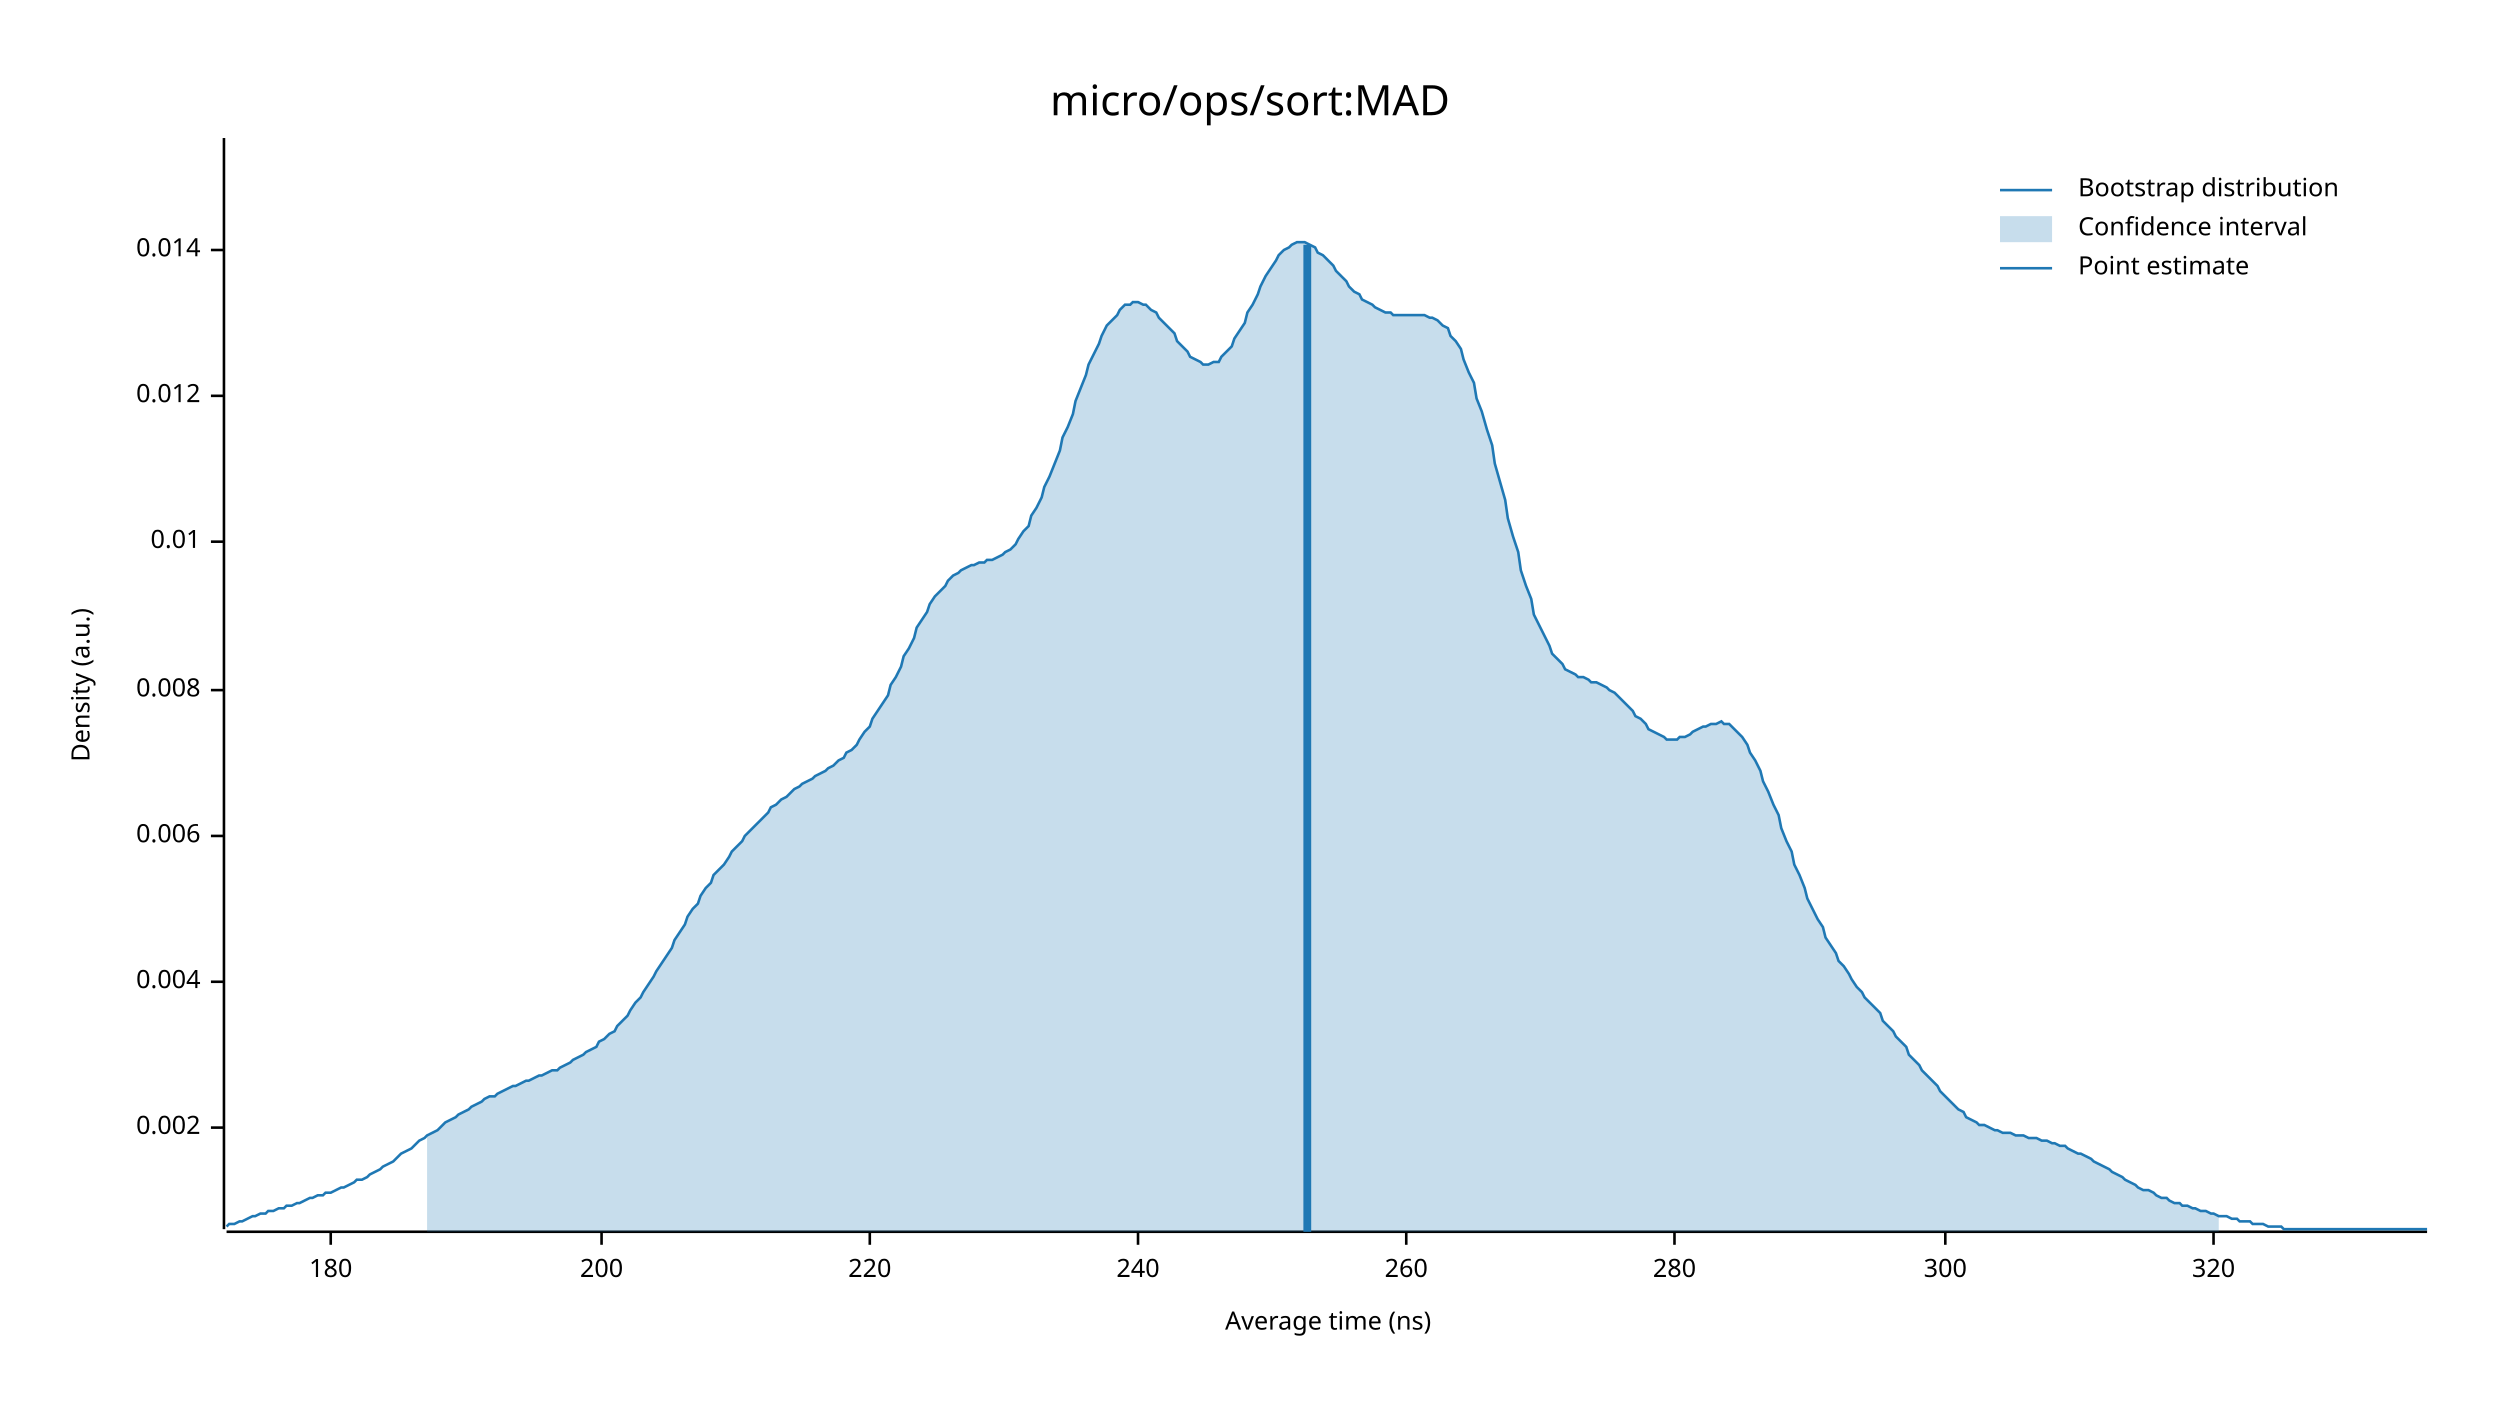
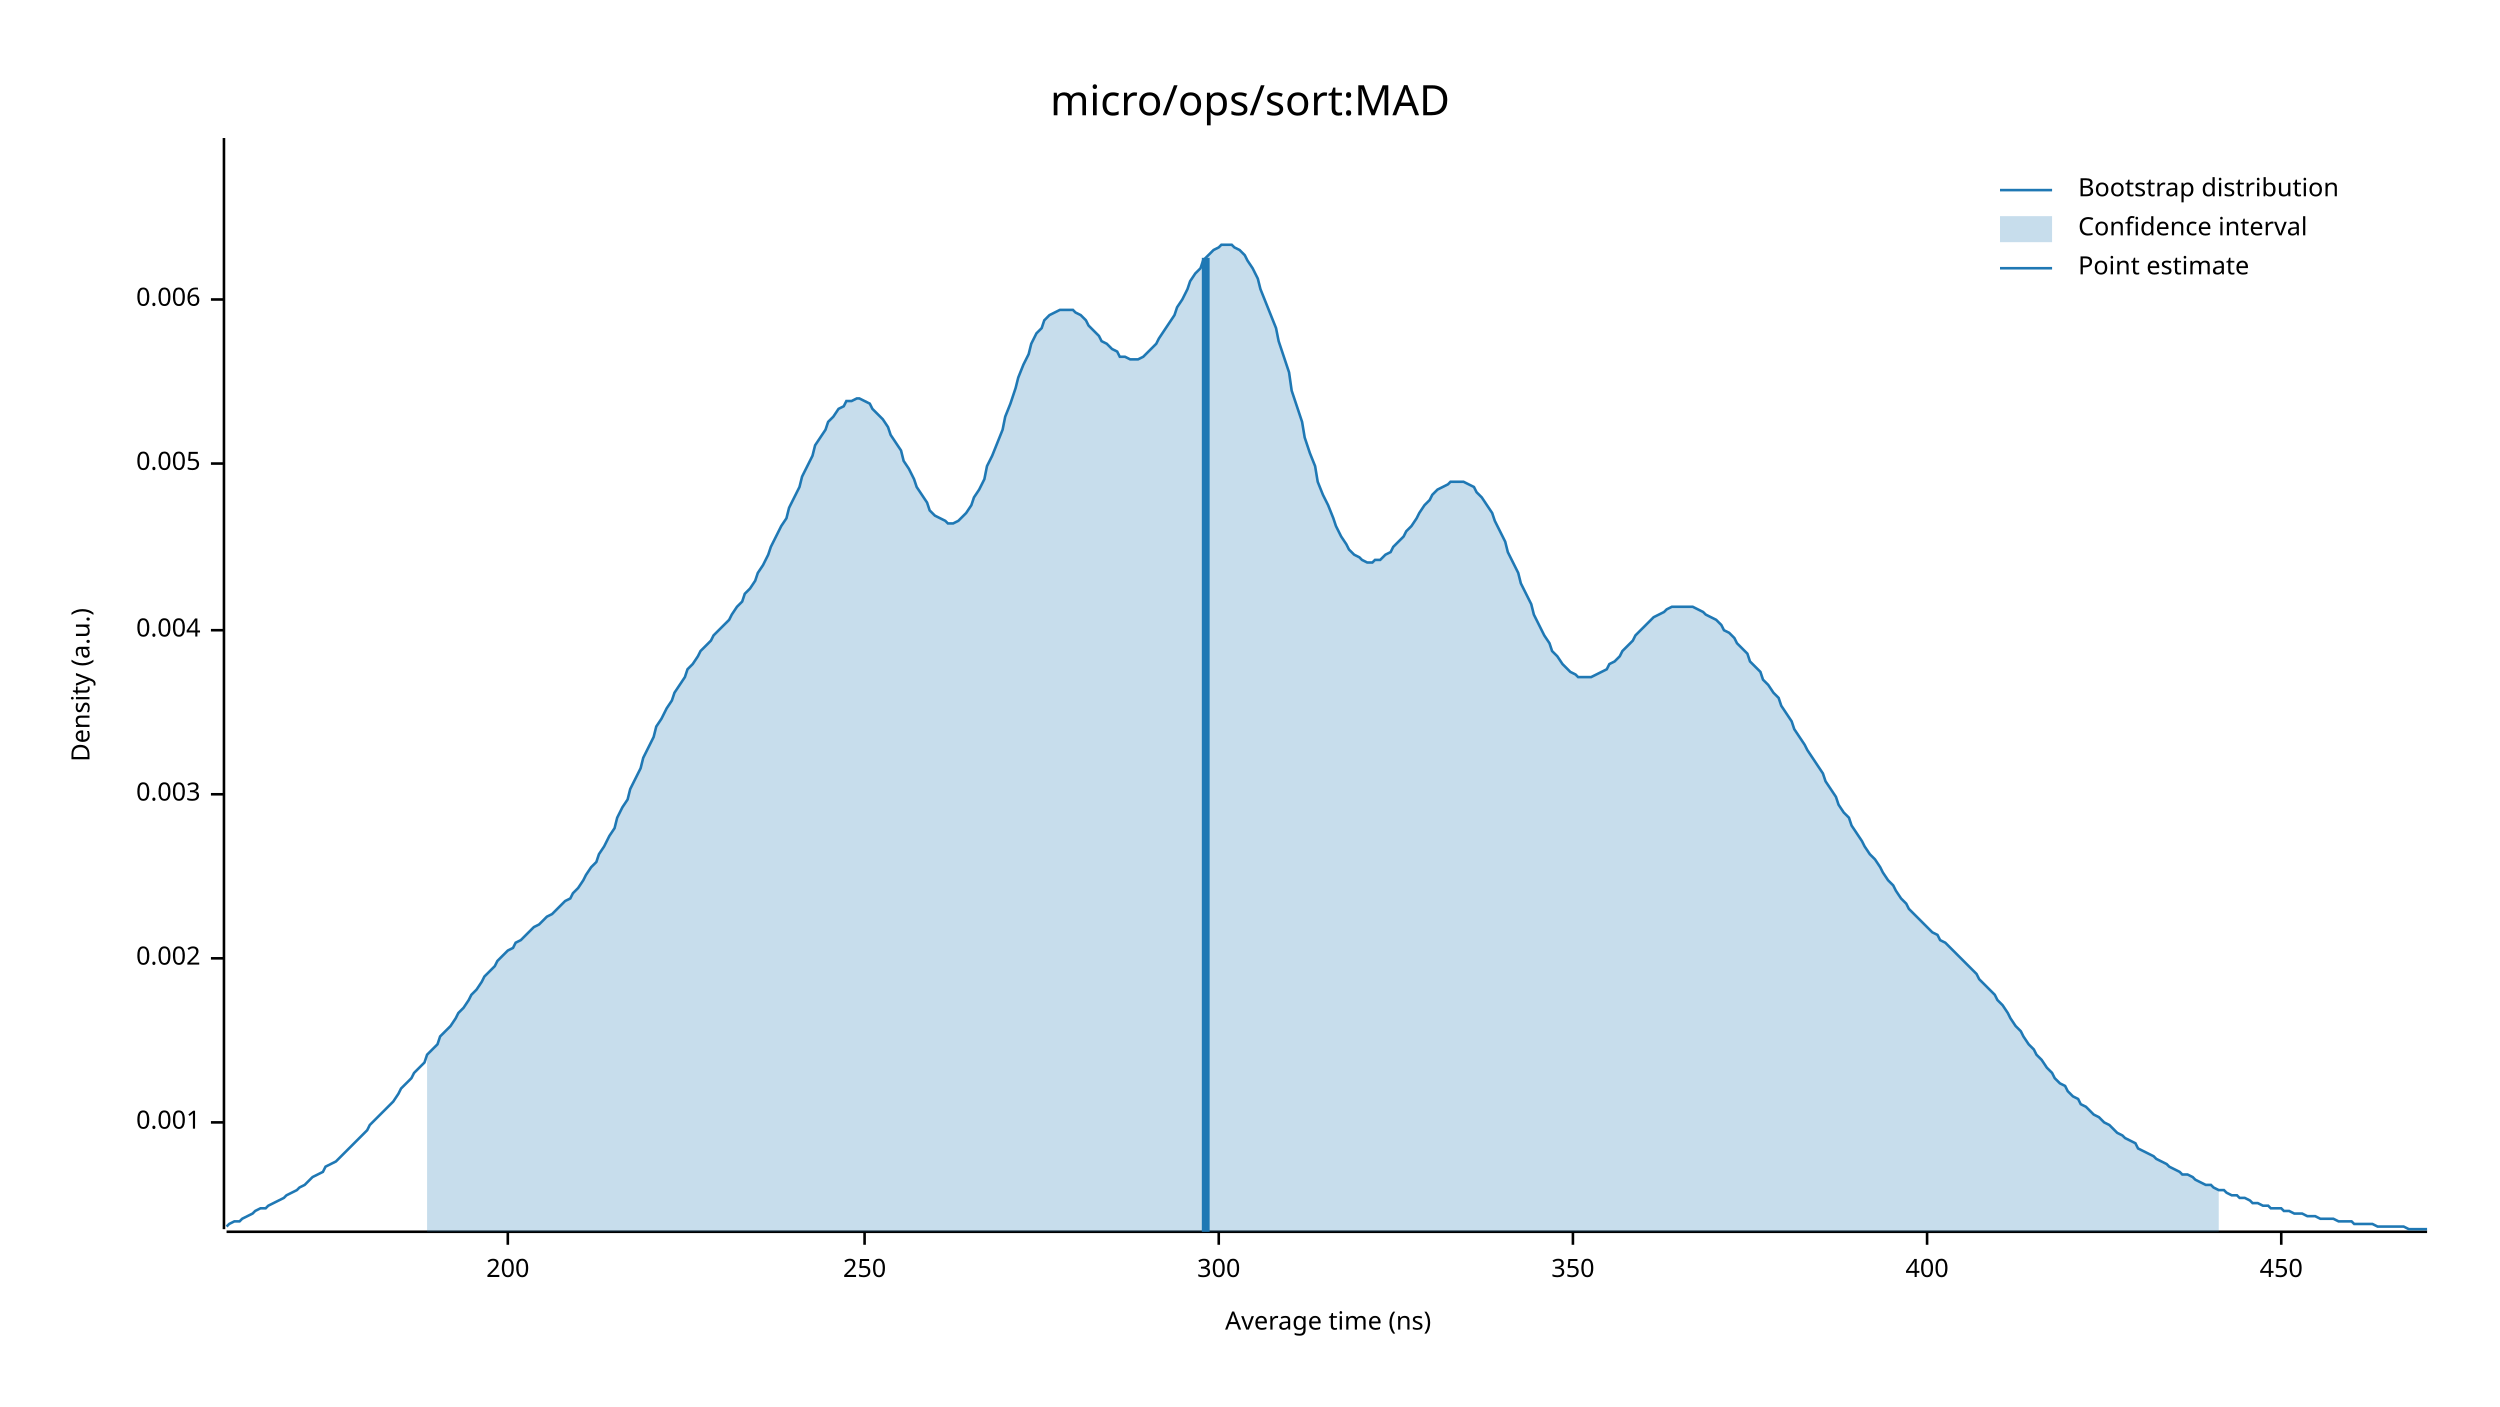
<svg xmlns="http://www.w3.org/2000/svg" width="960" height="540" viewBox="0 0 960 540">
  <text x="480" y="32" dy="0.76em" text-anchor="middle" font-family="sans-serif" font-size="16.129" opacity="1" fill="#000000">
micro/ops/sort:MAD
</text>
  <text x="27" y="263" dy="0.76em" text-anchor="middle" font-family="sans-serif" font-size="9.677" opacity="1" fill="#000000" transform="rotate(270, 27, 263)">
Density (a.u.)
</text>
  <text x="510" y="513" dy="-0.5ex" text-anchor="middle" font-family="sans-serif" font-size="9.677" opacity="1" fill="#000000">
Average time (ns)
</text>
  <polyline fill="none" opacity="1" stroke="#000000" stroke-width="1" points="86,53 86,472 " />
-   <text x="77" y="433" dy="0.5ex" text-anchor="end" font-family="sans-serif" font-size="9.677" opacity="1" fill="#000000">
+   <text x="77" y="431" dy="0.5ex" text-anchor="end" font-family="sans-serif" font-size="9.677" opacity="1" fill="#000000">
+ 0.001
+ </text>
+   <polyline fill="none" opacity="1" stroke="#000000" stroke-width="1" points="81,431 86,431 " />
+   <text x="77" y="368" dy="0.5ex" text-anchor="end" font-family="sans-serif" font-size="9.677" opacity="1" fill="#000000">
0.002
</text>
-   <polyline fill="none" opacity="1" stroke="#000000" stroke-width="1" points="81,433 86,433 " />
-   <text x="77" y="377" dy="0.5ex" text-anchor="end" font-family="sans-serif" font-size="9.677" opacity="1" fill="#000000">
+   <polyline fill="none" opacity="1" stroke="#000000" stroke-width="1" points="81,368 86,368 " />
+   <text x="77" y="305" dy="0.5ex" text-anchor="end" font-family="sans-serif" font-size="9.677" opacity="1" fill="#000000">
+ 0.003
+ </text>
+   <polyline fill="none" opacity="1" stroke="#000000" stroke-width="1" points="81,305 86,305 " />
+   <text x="77" y="242" dy="0.5ex" text-anchor="end" font-family="sans-serif" font-size="9.677" opacity="1" fill="#000000">
0.004
</text>
-   <polyline fill="none" opacity="1" stroke="#000000" stroke-width="1" points="81,377 86,377 " />
-   <text x="77" y="321" dy="0.5ex" text-anchor="end" font-family="sans-serif" font-size="9.677" opacity="1" fill="#000000">
+   <polyline fill="none" opacity="1" stroke="#000000" stroke-width="1" points="81,242 86,242 " />
+   <text x="77" y="178" dy="0.5ex" text-anchor="end" font-family="sans-serif" font-size="9.677" opacity="1" fill="#000000">
+ 0.005
+ </text>
+   <polyline fill="none" opacity="1" stroke="#000000" stroke-width="1" points="81,178 86,178 " />
+   <text x="77" y="115" dy="0.5ex" text-anchor="end" font-family="sans-serif" font-size="9.677" opacity="1" fill="#000000">
0.006
</text>
-   <polyline fill="none" opacity="1" stroke="#000000" stroke-width="1" points="81,321 86,321 " />
-   <text x="77" y="265" dy="0.5ex" text-anchor="end" font-family="sans-serif" font-size="9.677" opacity="1" fill="#000000">
- 0.008
- </text>
-   <polyline fill="none" opacity="1" stroke="#000000" stroke-width="1" points="81,265 86,265 " />
-   <text x="77" y="208" dy="0.5ex" text-anchor="end" font-family="sans-serif" font-size="9.677" opacity="1" fill="#000000">
- 0.01
- </text>
-   <polyline fill="none" opacity="1" stroke="#000000" stroke-width="1" points="81,208 86,208 " />
-   <text x="77" y="152" dy="0.5ex" text-anchor="end" font-family="sans-serif" font-size="9.677" opacity="1" fill="#000000">
- 0.012
- </text>
-   <polyline fill="none" opacity="1" stroke="#000000" stroke-width="1" points="81,152 86,152 " />
-   <text x="77" y="96" dy="0.5ex" text-anchor="end" font-family="sans-serif" font-size="9.677" opacity="1" fill="#000000">
- 0.014
- </text>
-   <polyline fill="none" opacity="1" stroke="#000000" stroke-width="1" points="81,96 86,96 " />
+   <polyline fill="none" opacity="1" stroke="#000000" stroke-width="1" points="81,115 86,115 " />
  <polyline fill="none" opacity="1" stroke="#000000" stroke-width="1" points="87,473 932,473 " />
-   <text x="127" y="483" dy="0.76em" text-anchor="middle" font-family="sans-serif" font-size="9.677" opacity="1" fill="#000000">
- 180
- </text>
-   <polyline fill="none" opacity="1" stroke="#000000" stroke-width="1" points="127,473 127,478 " />
-   <text x="231" y="483" dy="0.76em" text-anchor="middle" font-family="sans-serif" font-size="9.677" opacity="1" fill="#000000">
+   <text x="195" y="483" dy="0.76em" text-anchor="middle" font-family="sans-serif" font-size="9.677" opacity="1" fill="#000000">
200
</text>
-   <polyline fill="none" opacity="1" stroke="#000000" stroke-width="1" points="231,473 231,478 " />
-   <text x="334" y="483" dy="0.76em" text-anchor="middle" font-family="sans-serif" font-size="9.677" opacity="1" fill="#000000">
- 220
+   <polyline fill="none" opacity="1" stroke="#000000" stroke-width="1" points="195,473 195,478 " />
+   <text x="332" y="483" dy="0.76em" text-anchor="middle" font-family="sans-serif" font-size="9.677" opacity="1" fill="#000000">
+ 250
</text>
-   <polyline fill="none" opacity="1" stroke="#000000" stroke-width="1" points="334,473 334,478 " />
-   <text x="437" y="483" dy="0.76em" text-anchor="middle" font-family="sans-serif" font-size="9.677" opacity="1" fill="#000000">
- 240
- </text>
-   <polyline fill="none" opacity="1" stroke="#000000" stroke-width="1" points="437,473 437,478 " />
-   <text x="540" y="483" dy="0.76em" text-anchor="middle" font-family="sans-serif" font-size="9.677" opacity="1" fill="#000000">
- 260
- </text>
-   <polyline fill="none" opacity="1" stroke="#000000" stroke-width="1" points="540,473 540,478 " />
-   <text x="643" y="483" dy="0.76em" text-anchor="middle" font-family="sans-serif" font-size="9.677" opacity="1" fill="#000000">
- 280
- </text>
-   <polyline fill="none" opacity="1" stroke="#000000" stroke-width="1" points="643,473 643,478 " />
-   <text x="747" y="483" dy="0.76em" text-anchor="middle" font-family="sans-serif" font-size="9.677" opacity="1" fill="#000000">
+   <polyline fill="none" opacity="1" stroke="#000000" stroke-width="1" points="332,473 332,478 " />
+   <text x="468" y="483" dy="0.76em" text-anchor="middle" font-family="sans-serif" font-size="9.677" opacity="1" fill="#000000">
300
</text>
-   <polyline fill="none" opacity="1" stroke="#000000" stroke-width="1" points="747,473 747,478 " />
-   <text x="850" y="483" dy="0.76em" text-anchor="middle" font-family="sans-serif" font-size="9.677" opacity="1" fill="#000000">
- 320
+   <polyline fill="none" opacity="1" stroke="#000000" stroke-width="1" points="468,473 468,478 " />
+   <text x="604" y="483" dy="0.76em" text-anchor="middle" font-family="sans-serif" font-size="9.677" opacity="1" fill="#000000">
+ 350
</text>
-   <polyline fill="none" opacity="1" stroke="#000000" stroke-width="1" points="850,473 850,478 " />
-   <polyline fill="none" opacity="1" stroke="#1F78B4" stroke-width="1" points="87,471 88,470 90,470 92,469 93,469 95,468 97,467 98,467 100,466 102,466 103,465 105,465 107,464 109,464 110,463 112,463 114,462 115,462 117,461 119,460 120,460 122,459 124,459 125,458 127,458 129,457 131,456 132,456 134,455 136,454 137,453 139,453 141,452 142,451 144,450 146,449 147,448 149,447 151,446 153,444 154,443 156,442 158,441 159,440 161,438 163,437 164,436 166,435 168,434 169,433 171,431 173,430 175,429 176,428 178,427 180,426 181,425 183,424 185,423 186,422 188,421 190,421 191,420 193,419 195,418 197,417 198,417 200,416 202,415 203,415 205,414 207,413 208,413 210,412 212,411 214,411 215,410 217,409 219,408 220,407 222,406 224,405 225,404 227,403 229,402 230,400 232,399 234,397 236,396 237,394 239,392 241,390 242,388 244,385 246,383 247,381 249,378 251,375 252,373 254,370 256,367 258,364 259,361 261,358 263,355 264,352 266,349 268,347 269,344 271,341 273,339 274,336 276,334 278,332 280,329 281,327 283,325 285,323 286,321 288,319 290,317 291,316 293,314 295,312 296,310 298,309 300,307 302,306 303,305 305,303 307,302 308,301 310,300 312,299 313,298 315,297 317,296 318,295 320,294 322,292 324,291 325,289 327,288 329,286 330,284 332,281 334,279 335,276 337,273 339,270 341,267 342,263 344,260 346,256 347,252 349,249 351,245 352,241 354,238 356,235 357,232 359,229 361,227 363,225 364,223 366,221 368,220 369,219 371,218 373,217 374,217 376,216 378,216 379,215 381,215 383,214 385,213 386,212 388,211 390,209 391,207 393,204 395,202 396,198 398,195 400,191 401,187 403,183 405,178 407,173 408,168 410,164 412,159 413,154 415,149 417,144 418,140 420,136 422,132 423,129 425,125 427,123 429,121 430,119 432,117 434,117 435,116 437,116 439,117 440,117 442,119 444,120 445,122 447,124 449,126 451,128 452,131 454,133 456,135 457,137 459,138 461,139 462,140 464,140 466,139 468,139 469,137 471,135 473,133 474,130 476,127 478,124 479,120 481,117 483,113 484,110 486,106 488,103 490,100 491,98 493,96 495,95 496,94 498,93 500,93 501,93 503,94 505,95 506,97 508,98 510,100 512,102 513,104 515,106 517,108 518,110 520,112 522,113 523,115 525,116 527,117 528,118 530,119 532,120 534,120 535,121 537,121 539,121 540,121 542,121 544,121 545,121 547,121 549,122 550,122 552,123 554,125 556,126 557,129 559,131 561,134 562,138 564,143 566,147 567,153 569,158 571,165 573,171 574,178 576,185 578,192 579,199 581,206 583,212 584,219 586,225 588,230 589,236 591,240 593,244 595,248 596,251 598,253 600,255 601,257 603,258 605,259 606,260 608,260 610,261 611,262 613,262 615,263 617,264 618,265 620,266 622,268 623,269 625,271 627,273 628,275 630,276 632,278 633,280 635,281 637,282 639,283 640,284 642,284 644,284 645,283 647,283 649,282 650,281 652,280 654,279 655,279 657,278 659,278 661,277 662,278 664,278 666,280 667,281 669,283 671,286 672,289 674,292 676,296 677,300 679,304 681,309 683,313 684,318 686,323 688,327 689,332 691,336 693,341 694,345 696,349 698,353 700,356 701,360 703,363 705,366 706,369 708,371 710,374 711,376 713,379 715,381 716,383 718,385 720,387 722,389 723,392 725,394 727,396 728,398 730,400 732,402 733,405 735,407 737,409 738,411 740,413 742,415 744,417 745,419 747,421 749,423 750,424 752,426 754,427 755,429 757,430 759,431 760,432 762,432 764,433 766,434 767,434 769,435 771,435 772,435 774,436 776,436 777,436 779,437 781,437 782,437 784,438 786,438 788,439 789,439 791,440 793,440 794,441 796,442 798,443 799,443 801,444 803,445 804,446 806,447 808,448 810,449 811,450 813,451 815,452 816,453 818,454 820,455 821,456 823,457 825,457 827,458 828,459 830,460 832,460 833,461 835,462 837,462 838,463 840,463 842,464 843,464 845,465 847,465 849,466 850,466 852,467 854,467 855,467 857,468 859,468 860,469 862,469 864,469 865,470 867,470 869,470 871,471 872,471 874,471 876,471 877,472 879,472 881,472 882,472 884,472 886,472 887,472 889,472 891,472 893,472 894,472 896,472 898,472 899,472 901,472 903,472 904,472 906,472 908,472 909,472 911,472 913,472 915,472 916,472 918,472 920,472 921,472 923,472 925,472 926,472 928,472 930,472 932,472 " />
-   <polygon opacity="0.25" fill="#1F78B4" points="164,436 166,435 168,434 169,433 171,431 173,430 175,429 176,428 178,427 180,426 181,425 183,424 185,423 186,422 188,421 190,421 191,420 193,419 195,418 197,417 198,417 200,416 202,415 203,415 205,414 207,413 208,413 210,412 212,411 214,411 215,410 217,409 219,408 220,407 222,406 224,405 225,404 227,403 229,402 230,400 232,399 234,397 236,396 237,394 239,392 241,390 242,388 244,385 246,383 247,381 249,378 251,375 252,373 254,370 256,367 258,364 259,361 261,358 263,355 264,352 266,349 268,347 269,344 271,341 273,339 274,336 276,334 278,332 280,329 281,327 283,325 285,323 286,321 288,319 290,317 291,316 293,314 295,312 296,310 298,309 300,307 302,306 303,305 305,303 307,302 308,301 310,300 312,299 313,298 315,297 317,296 318,295 320,294 322,292 324,291 325,289 327,288 329,286 330,284 332,281 334,279 335,276 337,273 339,270 341,267 342,263 344,260 346,256 347,252 349,249 351,245 352,241 354,238 356,235 357,232 359,229 361,227 363,225 364,223 366,221 368,220 369,219 371,218 373,217 374,217 376,216 378,216 379,215 381,215 383,214 385,213 386,212 388,211 390,209 391,207 393,204 395,202 396,198 398,195 400,191 401,187 403,183 405,178 407,173 408,168 410,164 412,159 413,154 415,149 417,144 418,140 420,136 422,132 423,129 425,125 427,123 429,121 430,119 432,117 434,117 435,116 437,116 439,117 440,117 442,119 444,120 445,122 447,124 449,126 451,128 452,131 454,133 456,135 457,137 459,138 461,139 462,140 464,140 466,139 468,139 469,137 471,135 473,133 474,130 476,127 478,124 479,120 481,117 483,113 484,110 486,106 488,103 490,100 491,98 493,96 495,95 496,94 498,93 500,93 501,93 503,94 505,95 506,97 508,98 510,100 512,102 513,104 515,106 517,108 518,110 520,112 522,113 523,115 525,116 527,117 528,118 530,119 532,120 534,120 535,121 537,121 539,121 540,121 542,121 544,121 545,121 547,121 549,122 550,122 552,123 554,125 556,126 557,129 559,131 561,134 562,138 564,143 566,147 567,153 569,158 571,165 573,171 574,178 576,185 578,192 579,199 581,206 583,212 584,219 586,225 588,230 589,236 591,240 593,244 595,248 596,251 598,253 600,255 601,257 603,258 605,259 606,260 608,260 610,261 611,262 613,262 615,263 617,264 618,265 620,266 622,268 623,269 625,271 627,273 628,275 630,276 632,278 633,280 635,281 637,282 639,283 640,284 642,284 644,284 645,283 647,283 649,282 650,281 652,280 654,279 655,279 657,278 659,278 661,277 662,278 664,278 666,280 667,281 669,283 671,286 672,289 674,292 676,296 677,300 679,304 681,309 683,313 684,318 686,323 688,327 689,332 691,336 693,341 694,345 696,349 698,353 700,356 701,360 703,363 705,366 706,369 708,371 710,374 711,376 713,379 715,381 716,383 718,385 720,387 722,389 723,392 725,394 727,396 728,398 730,400 732,402 733,405 735,407 737,409 738,411 740,413 742,415 744,417 745,419 747,421 749,423 750,424 752,426 754,427 755,429 757,430 759,431 760,432 762,432 764,433 766,434 767,434 769,435 771,435 772,435 774,436 776,436 777,436 779,437 781,437 782,437 784,438 786,438 788,439 789,439 791,440 793,440 794,441 796,442 798,443 799,443 801,444 803,445 804,446 806,447 808,448 810,449 811,450 813,451 815,452 816,453 818,454 820,455 821,456 823,457 825,457 827,458 828,459 830,460 832,460 833,461 835,462 837,462 838,463 840,463 842,464 843,464 845,465 847,465 849,466 850,466 852,467 852,473 164,473 " />
-   <polyline fill="none" opacity="1" stroke="#1F78B4" stroke-width="3" points="502,473 502,94 " />
+   <polyline fill="none" opacity="1" stroke="#000000" stroke-width="1" points="604,473 604,478 " />
+   <text x="740" y="483" dy="0.76em" text-anchor="middle" font-family="sans-serif" font-size="9.677" opacity="1" fill="#000000">
+ 400
+ </text>
+   <polyline fill="none" opacity="1" stroke="#000000" stroke-width="1" points="740,473 740,478 " />
+   <text x="876" y="483" dy="0.76em" text-anchor="middle" font-family="sans-serif" font-size="9.677" opacity="1" fill="#000000">
+ 450
+ </text>
+   <polyline fill="none" opacity="1" stroke="#000000" stroke-width="1" points="876,473 876,478 " />
+   <polyline fill="none" opacity="1" stroke="#1F78B4" stroke-width="1" points="87,471 88,470 90,469 92,469 93,468 95,467 97,466 98,465 100,464 102,464 103,463 105,462 107,461 109,460 110,459 112,458 114,457 115,456 117,455 119,453 120,452 122,451 124,450 125,448 127,447 129,446 131,444 132,443 134,441 136,439 137,438 139,436 141,434 142,432 144,430 146,428 147,427 149,425 151,423 153,420 154,418 156,416 158,414 159,412 161,410 163,408 164,405 166,403 168,401 169,398 171,396 173,394 175,391 176,389 178,387 180,384 181,382 183,380 185,377 186,375 188,373 190,371 191,369 193,367 195,365 197,364 198,362 200,361 202,359 203,358 205,356 207,355 208,354 210,352 212,351 214,349 215,348 217,346 219,345 220,343 222,341 224,338 225,336 227,333 229,331 230,328 232,325 234,321 236,318 237,314 239,310 241,307 242,303 244,299 246,295 247,291 249,287 251,283 252,279 254,276 256,272 258,269 259,266 261,263 263,260 264,257 266,255 268,252 269,250 271,248 273,246 274,244 276,242 278,240 280,238 281,236 283,233 285,231 286,228 288,226 290,223 291,220 293,217 295,213 296,210 298,206 300,202 302,199 303,195 305,191 307,187 308,183 310,179 312,175 313,171 315,168 317,165 318,162 320,160 322,157 324,156 325,154 327,154 329,153 330,153 332,154 334,155 335,157 337,159 339,161 341,164 342,167 344,170 346,173 347,177 349,180 351,184 352,187 354,190 356,193 357,196 359,198 361,199 363,200 364,201 366,201 368,200 369,199 371,197 373,194 374,191 376,188 378,184 379,179 381,175 383,170 385,165 386,160 388,155 390,149 391,145 393,140 395,136 396,132 398,128 400,126 401,123 403,121 405,120 407,119 408,119 410,119 412,119 413,120 415,121 417,123 418,125 420,127 422,129 423,131 425,132 427,134 429,135 430,137 432,137 434,138 435,138 437,138 439,137 440,136 442,134 444,132 445,130 447,127 449,124 451,121 452,118 454,115 456,111 457,108 459,105 461,103 462,100 464,98 466,96 468,95 469,94 471,94 473,94 474,95 476,96 478,98 479,100 481,103 483,107 484,111 486,116 488,121 490,126 491,131 493,137 495,143 496,150 498,156 500,162 501,168 503,174 505,179 506,185 508,190 510,194 512,199 513,202 515,206 517,209 518,211 520,213 522,214 523,215 525,216 527,216 528,215 530,215 532,213 534,212 535,210 537,208 539,206 540,204 542,202 544,199 545,197 547,194 549,192 550,190 552,188 554,187 556,186 557,185 559,185 561,185 562,185 564,186 566,187 567,189 569,191 571,194 573,197 574,200 576,204 578,208 579,212 581,216 583,220 584,224 586,228 588,232 589,236 591,240 593,244 595,247 596,250 598,252 600,255 601,256 603,258 605,259 606,260 608,260 610,260 611,260 613,259 615,258 617,257 618,255 620,254 622,252 623,250 625,248 627,246 628,244 630,242 632,240 633,239 635,237 637,236 639,235 640,234 642,233 644,233 645,233 647,233 649,233 650,233 652,234 654,235 655,236 657,237 659,238 661,240 662,242 664,243 666,245 667,247 669,249 671,251 672,254 674,256 676,258 677,261 679,263 681,266 683,268 684,271 686,274 688,277 689,280 691,283 693,286 694,288 696,291 698,294 700,297 701,300 703,303 705,306 706,309 708,312 710,314 711,317 713,320 715,323 716,325 718,328 720,330 722,333 723,335 725,338 727,340 728,342 730,345 732,347 733,349 735,351 737,353 738,354 740,356 742,358 744,359 745,361 747,362 749,364 750,365 752,367 754,369 755,370 757,372 759,374 760,376 762,378 764,380 766,382 767,384 769,386 771,389 772,391 774,394 776,396 777,398 779,401 781,403 782,405 784,407 786,410 788,412 789,414 791,416 793,417 794,419 796,421 798,422 799,424 801,425 803,427 804,428 806,429 808,431 810,432 811,433 813,435 815,436 816,437 818,438 820,439 821,441 823,442 825,443 827,444 828,445 830,446 832,447 833,448 835,449 837,450 838,451 840,451 842,452 843,453 845,454 847,455 849,455 850,456 852,457 854,457 855,458 857,459 859,459 860,460 862,460 864,461 865,462 867,462 869,463 871,463 872,464 874,464 876,464 877,465 879,465 881,466 882,466 884,466 886,467 887,467 889,467 891,468 893,468 894,468 896,468 898,469 899,469 901,469 903,469 904,470 906,470 908,470 909,470 911,470 913,471 915,471 916,471 918,471 920,471 921,471 923,471 925,472 926,472 928,472 930,472 932,472 " />
+   <polygon opacity="0.25" fill="#1F78B4" points="164,405 166,403 168,401 169,398 171,396 173,394 175,391 176,389 178,387 180,384 181,382 183,380 185,377 186,375 188,373 190,371 191,369 193,367 195,365 197,364 198,362 200,361 202,359 203,358 205,356 207,355 208,354 210,352 212,351 214,349 215,348 217,346 219,345 220,343 222,341 224,338 225,336 227,333 229,331 230,328 232,325 234,321 236,318 237,314 239,310 241,307 242,303 244,299 246,295 247,291 249,287 251,283 252,279 254,276 256,272 258,269 259,266 261,263 263,260 264,257 266,255 268,252 269,250 271,248 273,246 274,244 276,242 278,240 280,238 281,236 283,233 285,231 286,228 288,226 290,223 291,220 293,217 295,213 296,210 298,206 300,202 302,199 303,195 305,191 307,187 308,183 310,179 312,175 313,171 315,168 317,165 318,162 320,160 322,157 324,156 325,154 327,154 329,153 330,153 332,154 334,155 335,157 337,159 339,161 341,164 342,167 344,170 346,173 347,177 349,180 351,184 352,187 354,190 356,193 357,196 359,198 361,199 363,200 364,201 366,201 368,200 369,199 371,197 373,194 374,191 376,188 378,184 379,179 381,175 383,170 385,165 386,160 388,155 390,149 391,145 393,140 395,136 396,132 398,128 400,126 401,123 403,121 405,120 407,119 408,119 410,119 412,119 413,120 415,121 417,123 418,125 420,127 422,129 423,131 425,132 427,134 429,135 430,137 432,137 434,138 435,138 437,138 439,137 440,136 442,134 444,132 445,130 447,127 449,124 451,121 452,118 454,115 456,111 457,108 459,105 461,103 462,100 464,98 466,96 468,95 469,94 471,94 473,94 474,95 476,96 478,98 479,100 481,103 483,107 484,111 486,116 488,121 490,126 491,131 493,137 495,143 496,150 498,156 500,162 501,168 503,174 505,179 506,185 508,190 510,194 512,199 513,202 515,206 517,209 518,211 520,213 522,214 523,215 525,216 527,216 528,215 530,215 532,213 534,212 535,210 537,208 539,206 540,204 542,202 544,199 545,197 547,194 549,192 550,190 552,188 554,187 556,186 557,185 559,185 561,185 562,185 564,186 566,187 567,189 569,191 571,194 573,197 574,200 576,204 578,208 579,212 581,216 583,220 584,224 586,228 588,232 589,236 591,240 593,244 595,247 596,250 598,252 600,255 601,256 603,258 605,259 606,260 608,260 610,260 611,260 613,259 615,258 617,257 618,255 620,254 622,252 623,250 625,248 627,246 628,244 630,242 632,240 633,239 635,237 637,236 639,235 640,234 642,233 644,233 645,233 647,233 649,233 650,233 652,234 654,235 655,236 657,237 659,238 661,240 662,242 664,243 666,245 667,247 669,249 671,251 672,254 674,256 676,258 677,261 679,263 681,266 683,268 684,271 686,274 688,277 689,280 691,283 693,286 694,288 696,291 698,294 700,297 701,300 703,303 705,306 706,309 708,312 710,314 711,317 713,320 715,323 716,325 718,328 720,330 722,333 723,335 725,338 727,340 728,342 730,345 732,347 733,349 735,351 737,353 738,354 740,356 742,358 744,359 745,361 747,362 749,364 750,365 752,367 754,369 755,370 757,372 759,374 760,376 762,378 764,380 766,382 767,384 769,386 771,389 772,391 774,394 776,396 777,398 779,401 781,403 782,405 784,407 786,410 788,412 789,414 791,416 793,417 794,419 796,421 798,422 799,424 801,425 803,427 804,428 806,429 808,431 810,432 811,433 813,435 815,436 816,437 818,438 820,439 821,441 823,442 825,443 827,444 828,445 830,446 832,447 833,448 835,449 837,450 838,451 840,451 842,452 843,453 845,454 847,455 849,455 850,456 852,457 852,473 164,473 " />
+   <polyline fill="none" opacity="1" stroke="#1F78B4" stroke-width="3" points="463,473 463,99 " />
  <text x="798" y="68" dy="0.76em" text-anchor="start" font-family="sans-serif" font-size="9.677" opacity="1" fill="#000000">
Bootstrap distribution
</text>
  <text x="798" y="83" dy="0.76em" text-anchor="start" font-family="sans-serif" font-size="9.677" opacity="1" fill="#000000">
Confidence interval
</text>
  <text x="798" y="98" dy="0.76em" text-anchor="start" font-family="sans-serif" font-size="9.677" opacity="1" fill="#000000">
Point estimate
</text>
  <polyline fill="none" opacity="1" stroke="#1F78B4" stroke-width="1" points="768,73 788,73 " />
  <rect x="768" y="83" width="20" height="10" opacity="0.25" fill="#1F78B4" stroke="none" />
  <polyline fill="none" opacity="1" stroke="#1F78B4" stroke-width="1" points="768,103 788,103 " />
</svg>
